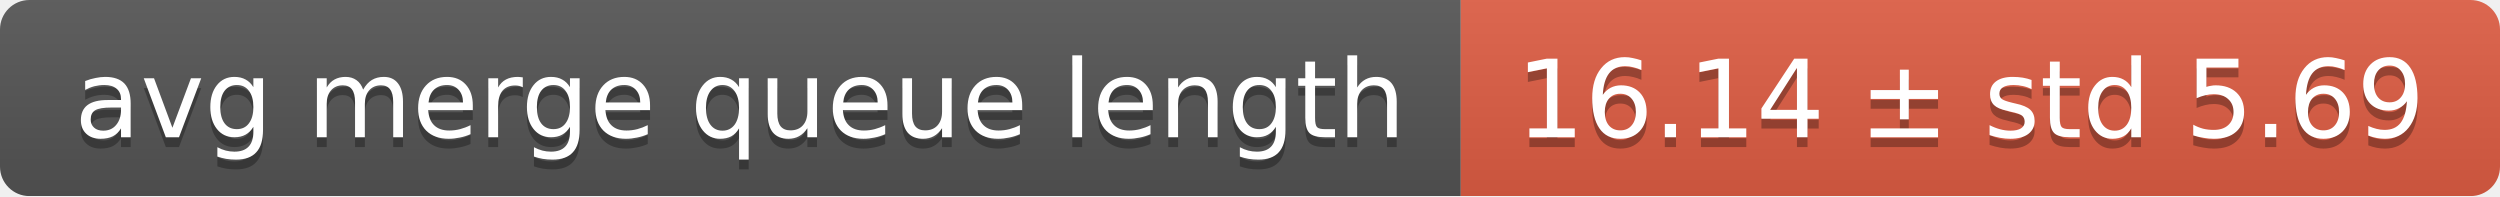
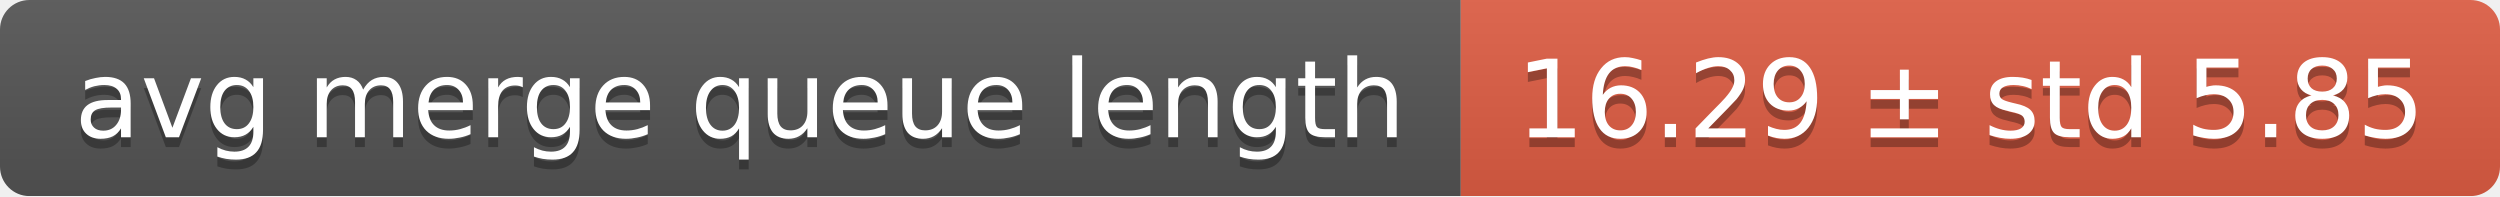
<svg xmlns="http://www.w3.org/2000/svg" width="255" height="20">
  <linearGradient id="smooth" x2="0" y2="100%">
    <stop offset="0" stop-color="#bbb" stop-opacity=".1" />
    <stop offset="1" stop-opacity=".1" />
  </linearGradient>
  <mask id="round">
    <rect width="255" height="20" rx="3" fill="#fff" />
  </mask>
  <g mask="url(#round)">
    <rect width="149" height="20" fill="#555" />
    <rect x="149" width="106" height="20" fill="#e05d44" />
    <rect width="255" height="20" fill="url(#smooth)" />
  </g>
  <g fill="#fff" text-anchor="middle" font-family="DejaVu Sans,Verdana,Geneva,sans-serif" font-size="11">
    <text x="75.5" y="15" fill="#010101" fill-opacity=".3">avg merge queue length</text>
    <text x="75.5" y="14">avg merge queue length</text>
-     <text x="201" y="15" fill="#010101" fill-opacity=".3">16.14 ± std 5.69</text>
-     <text x="201" y="14">16.14 ± std 5.69</text>
+     <text x="201" y="15" fill="#010101" fill-opacity=".3">16.29 ± std 5.85</text>
+     <text x="201" y="14">16.29 ± std 5.85</text>
  </g>
</svg>
